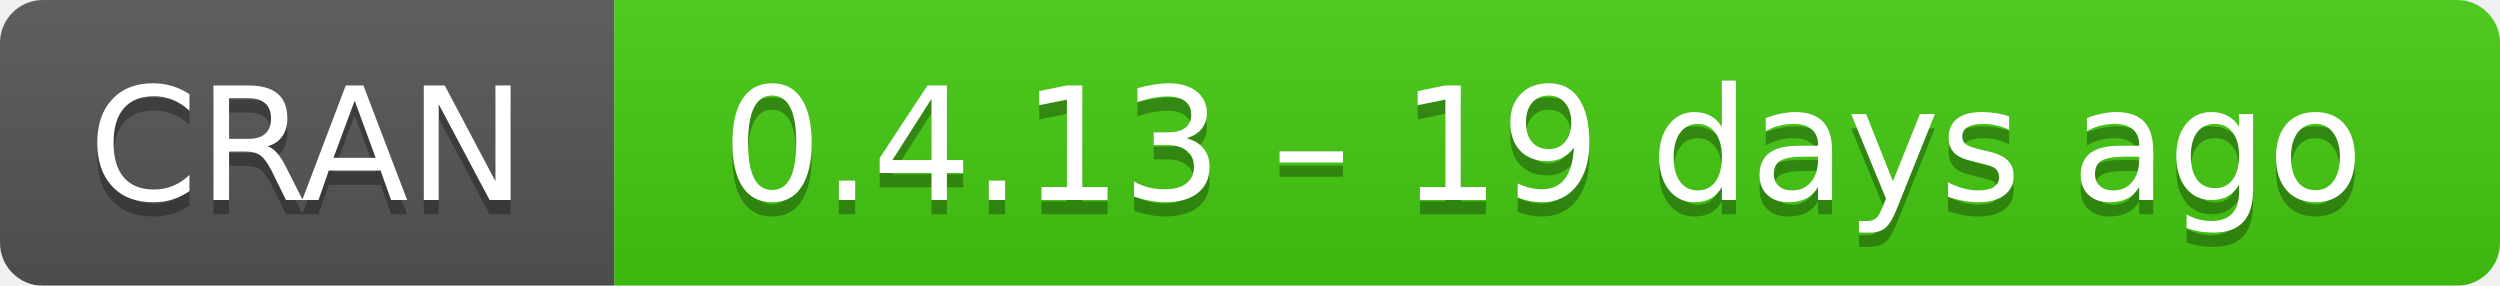
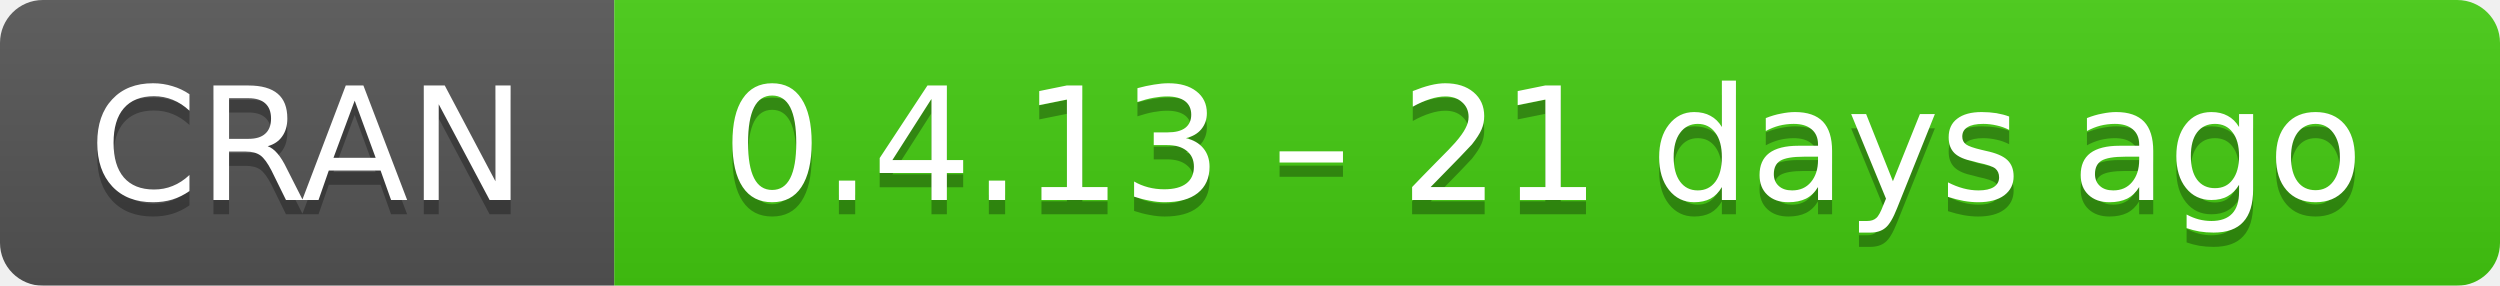
- <svg xmlns="http://www.w3.org/2000/svg" width="175" height="20" aria-label="CRAN 0.4.13 – 19 days ago">
+ <svg xmlns="http://www.w3.org/2000/svg" width="175" height="20" aria-label="CRAN 0.4.13 – 21 days ago">
  <linearGradient id="b" x2="0" y2="100%">
    <stop offset="0" stop-color="#bbb" stop-opacity=".1" />
    <stop offset="1" stop-opacity=".1" />
  </linearGradient>
  <mask id="a">
    <rect width="175" height="20" rx="3" fill="#fff" />
  </mask>
  <g mask="url(#a)">
    <path fill="#555" d="M0 0h43v20H0z" />
    <path fill="#4c1" d="M43 0h153v20H43z" />
    <path fill="url(#b)" d="M0 0h175v20H0z" />
  </g>
  <g fill="#fff" text-anchor="middle" font-family="DejaVu Sans,Verdana,Geneva,sans-serif" font-size="11">
    <text x="21.5" y="15" fill="#010101" fill-opacity=".3">
      CRAN
    </text>
    <text x="21.5" y="14">
      CRAN
    </text>
    <text x="108" y="15" fill="#010101" fill-opacity=".3">
-       0.4.13 – 19 days ago
+       0.4.13 – 21 days ago
    </text>
    <text x="108" y="14">
-       0.4.13 – 19 days ago
+       0.4.13 – 21 days ago
    </text>
  </g>
</svg>
